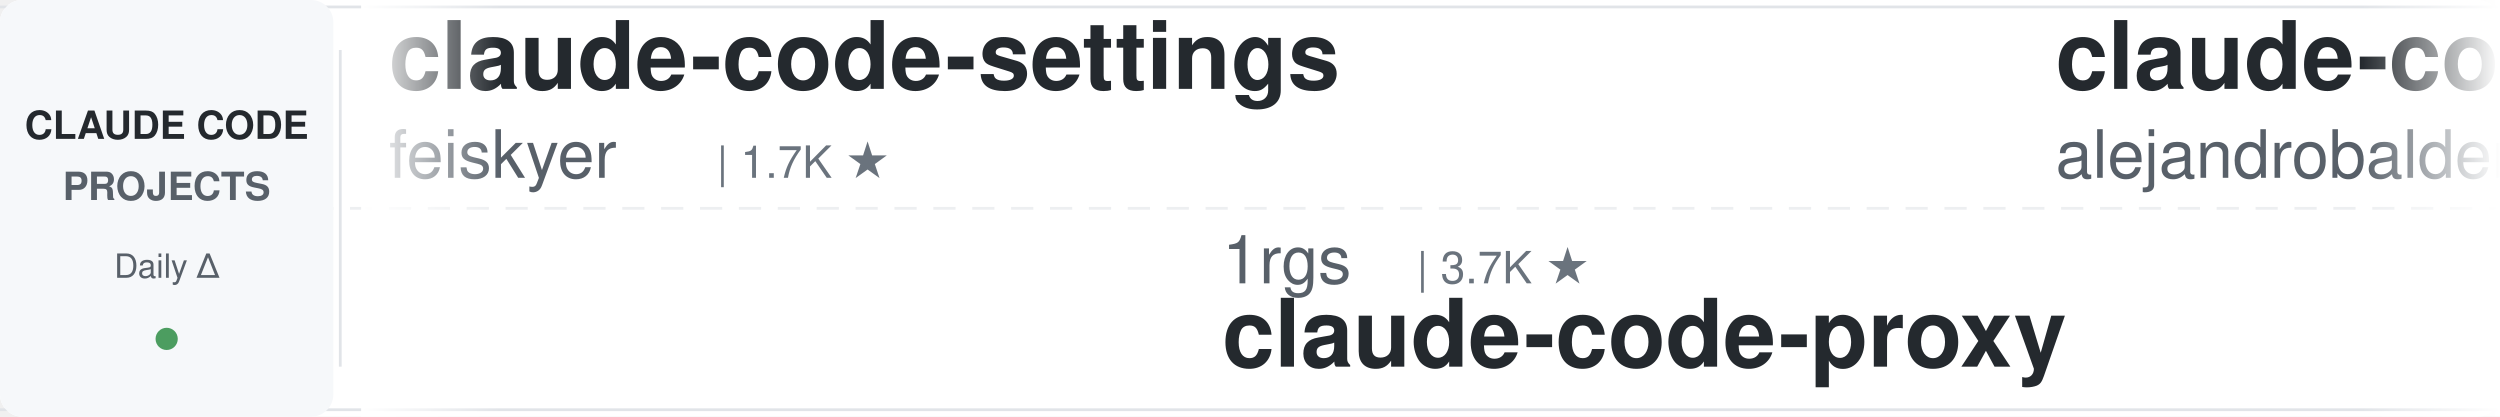
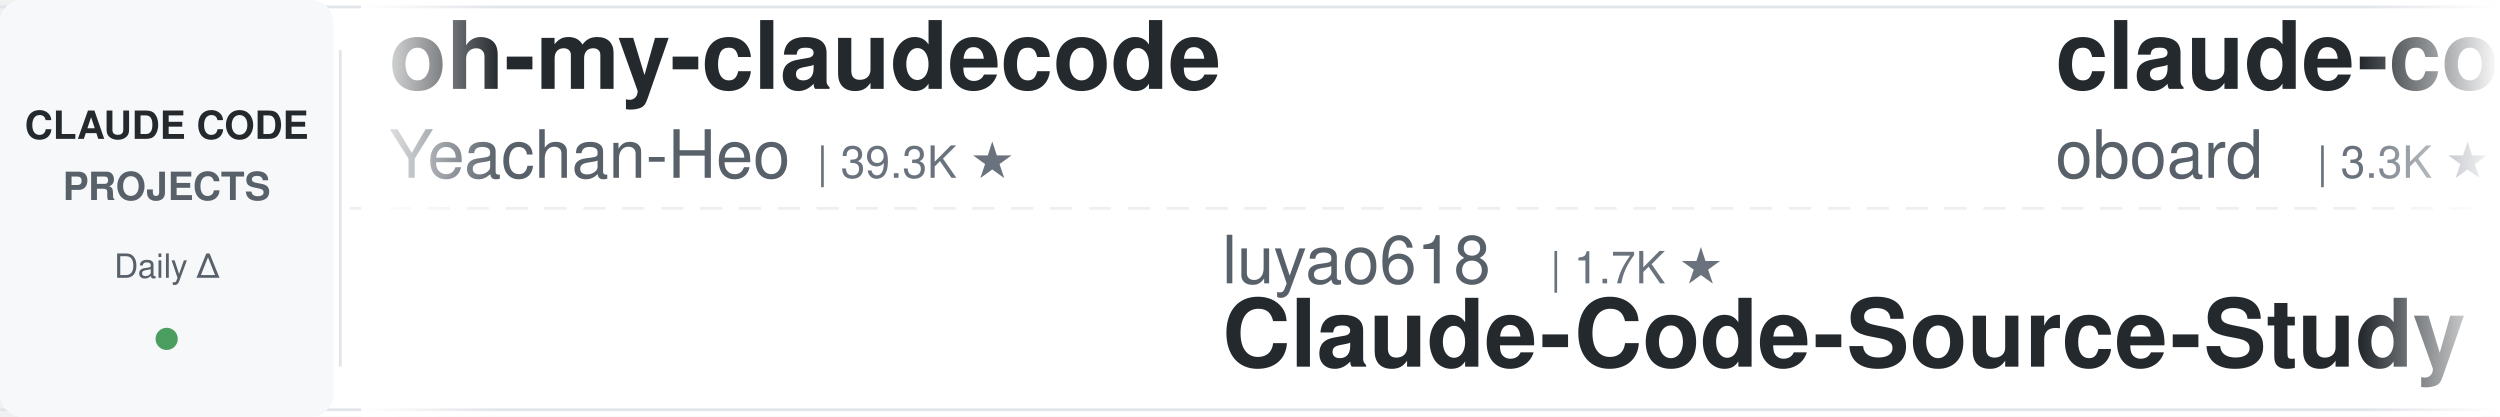
<svg xmlns="http://www.w3.org/2000/svg" width="900" height="150">
  <defs>
    <linearGradient id="leftFade" x1="0%" y1="0%" x2="100%" y2="0%">
      <stop offset="0%" style="stop-color:#ffffff;stop-opacity:1" />
      <stop offset="100%" style="stop-color:#ffffff;stop-opacity:0" />
    </linearGradient>
    <linearGradient id="rightFade" x1="0%" y1="0%" x2="100%" y2="0%">
      <stop offset="0%" style="stop-color:#ffffff;stop-opacity:0" />
      <stop offset="100%" style="stop-color:#ffffff;stop-opacity:1" />
    </linearGradient>
  </defs>
  <rect width="900" height="150" fill="#ffffff" rx="8" />
  <rect x="0" y="2" width="900" height="1" fill="#e1e4e8" />
  <rect x="0" y="147" width="900" height="1" fill="#e1e4e8" />
  <line x1="0" y1="75" x2="900" y2="75" stroke="#e1e4e8" stroke-width="1" stroke-dasharray="8 6" opacity="0.6" />
  <rect x="0" y="0" width="120" height="150" fill="#f6f8fa" rx="8" />
  <text x="60" y="50" font-family="-apple-system, BlinkMacSystemFont, 'Segoe UI', Helvetica, Arial, sans-serif" font-size="14" font-weight="600" fill="#24292e" text-anchor="middle">CLAUDE CODE</text>
  <text x="60" y="72" font-family="-apple-system, BlinkMacSystemFont, 'Segoe UI', Helvetica, Arial, sans-serif" font-size="14" font-weight="600" fill="#586069" text-anchor="middle">PROJECTS</text>
  <text x="60" y="100" font-family="-apple-system, BlinkMacSystemFont, 'Segoe UI', Helvetica, Arial, sans-serif" font-size="12" font-weight="500" fill="#586069" text-anchor="middle">Daily Δ</text>
  <circle cx="60" cy="122" r="4" fill="#22863a" opacity="0.8" />
  <rect x="122" y="18" width="1" height="114" fill="#e1e4e8" />
  <clipPath id="tickerClip">
    <rect x="130" y="0" width="770" height="150" />
  </clipPath>
  <g clip-path="url(#tickerClip)">
    <g id="tickerItems">
      <animateTransform attributeName="transform" attributeType="XML" type="translate" from="0 0" to="-3000 0" dur="54s" repeatCount="indefinite" />
      <g transform="translate(0, 0)">
-         <text x="140" y="32" font-family="-apple-system, BlinkMacSystemFont, 'Segoe UI', Helvetica, Arial, sans-serif" font-size="34" font-weight="600" fill="#24292e">claude-code-settings</text>
-         <text x="140" y="64" font-family="-apple-system, BlinkMacSystemFont, 'Segoe UI', Helvetica, Arial, sans-serif" font-size="24" font-weight="400" fill="#586069">feiskyer</text>
-         <text x="258" y="64" font-family="-apple-system, BlinkMacSystemFont, 'Segoe UI', Helvetica, Arial, sans-serif" font-size="16" font-weight="500" fill="#6a737d">| 1.7K ★</text>
+         <text x="140" y="32" font-family="-apple-system, BlinkMacSystemFont, 'Segoe UI', Helvetica, Arial, sans-serif" font-size="34" font-weight="600" fill="#24292e">oh-my-claudecode</text>
+         <text x="140" y="64" font-family="-apple-system, BlinkMacSystemFont, 'Segoe UI', Helvetica, Arial, sans-serif" font-size="24" font-weight="400" fill="#586069">Yeachan-Heo</text>
+         <text x="294" y="64" font-family="-apple-system, BlinkMacSystemFont, 'Segoe UI', Helvetica, Arial, sans-serif" font-size="16" font-weight="500" fill="#6a737d">| 39.3K ★</text>
      </g>
      <g transform="translate(300, 0)">
-         <text x="140" y="102" font-family="-apple-system, BlinkMacSystemFont, 'Segoe UI', Helvetica, Arial, sans-serif" font-size="24" font-weight="400" fill="#586069">1rgs</text>
-         <text x="210" y="102" font-family="-apple-system, BlinkMacSystemFont, 'Segoe UI', Helvetica, Arial, sans-serif" font-size="16" font-weight="500" fill="#6a737d">| 3.7K ★</text>
-         <text x="140" y="132" font-family="-apple-system, BlinkMacSystemFont, 'Segoe UI', Helvetica, Arial, sans-serif" font-size="34" font-weight="600" fill="#24292e">claude-code-proxy</text>
+         <text x="140" y="102" font-family="-apple-system, BlinkMacSystemFont, 'Segoe UI', Helvetica, Arial, sans-serif" font-size="24" font-weight="400" fill="#586069">luyao618</text>
+         <text x="258" y="102" font-family="-apple-system, BlinkMacSystemFont, 'Segoe UI', Helvetica, Arial, sans-serif" font-size="16" font-weight="500" fill="#6a737d">| 1.7K ★</text>
+         <text x="140" y="132" font-family="-apple-system, BlinkMacSystemFont, 'Segoe UI', Helvetica, Arial, sans-serif" font-size="34" font-weight="600" fill="#24292e">Claude-Code-Source-Study</text>
      </g>
      <g transform="translate(600, 0)">
-         <text x="140" y="32" font-family="-apple-system, BlinkMacSystemFont, 'Segoe UI', Helvetica, Arial, sans-serif" font-size="34" font-weight="600" fill="#24292e">claude-code-from-source</text>
-         <text x="140" y="64" font-family="-apple-system, BlinkMacSystemFont, 'Segoe UI', Helvetica, Arial, sans-serif" font-size="24" font-weight="400" fill="#586069">alejandrobalderas</text>
-         <text x="366" y="64" font-family="-apple-system, BlinkMacSystemFont, 'Segoe UI', Helvetica, Arial, sans-serif" font-size="16" font-weight="500" fill="#6a737d">| 2.9K ★</text>
+         <text x="140" y="32" font-family="-apple-system, BlinkMacSystemFont, 'Segoe UI', Helvetica, Arial, sans-serif" font-size="34" font-weight="600" fill="#24292e">claude-code-rev</text>
+         <text x="140" y="64" font-family="-apple-system, BlinkMacSystemFont, 'Segoe UI', Helvetica, Arial, sans-serif" font-size="24" font-weight="400" fill="#586069">oboard</text>
+         <text x="234" y="64" font-family="-apple-system, BlinkMacSystemFont, 'Segoe UI', Helvetica, Arial, sans-serif" font-size="16" font-weight="500" fill="#6a737d">| 3.3K ★</text>
      </g>
      <g transform="translate(900, 0)">
+         <text x="140" y="102" font-family="-apple-system, BlinkMacSystemFont, 'Segoe UI', Helvetica, Arial, sans-serif" font-size="24" font-weight="400" fill="#586069">huangjia2019</text>
+         <text x="306" y="102" font-family="-apple-system, BlinkMacSystemFont, 'Segoe UI', Helvetica, Arial, sans-serif" font-size="16" font-weight="500" fill="#6a737d">| 1.1K ★</text>
+         <text x="140" y="132" font-family="-apple-system, BlinkMacSystemFont, 'Segoe UI', Helvetica, Arial, sans-serif" font-size="34" font-weight="600" fill="#24292e">claude-code-engineering</text>
+       </g>
+       <g transform="translate(1200, 0)">
+         <text x="140" y="32" font-family="-apple-system, BlinkMacSystemFont, 'Segoe UI', Helvetica, Arial, sans-serif" font-size="34" font-weight="600" fill="#24292e">awesome-claude-code-tool...</text>
+         <text x="140" y="64" font-family="-apple-system, BlinkMacSystemFont, 'Segoe UI', Helvetica, Arial, sans-serif" font-size="24" font-weight="400" fill="#586069">rohitg00</text>
+         <text x="258" y="64" font-family="-apple-system, BlinkMacSystemFont, 'Segoe UI', Helvetica, Arial, sans-serif" font-size="16" font-weight="500" fill="#6a737d">| 2.6K ★</text>
+       </g>
+       <g transform="translate(1500, 0)">
+         <text x="140" y="102" font-family="-apple-system, BlinkMacSystemFont, 'Segoe UI', Helvetica, Arial, sans-serif" font-size="24" font-weight="400" fill="#586069">Alishahryar1</text>
+         <text x="306" y="102" font-family="-apple-system, BlinkMacSystemFont, 'Segoe UI', Helvetica, Arial, sans-serif" font-size="16" font-weight="500" fill="#6a737d">| 55.8K ★</text>
+         <text x="140" y="132" font-family="-apple-system, BlinkMacSystemFont, 'Segoe UI', Helvetica, Arial, sans-serif" font-size="34" font-weight="600" fill="#24292e">free-claude-code</text>
+       </g>
+       <g transform="translate(1800, 0)">
+         <text x="140" y="32" font-family="-apple-system, BlinkMacSystemFont, 'Segoe UI', Helvetica, Arial, sans-serif" font-size="34" font-weight="600" fill="#24292e">claude-code-workflows</text>
+         <text x="140" y="64" font-family="-apple-system, BlinkMacSystemFont, 'Segoe UI', Helvetica, Arial, sans-serif" font-size="24" font-weight="400" fill="#586069">OneRedOak</text>
+         <text x="270" y="64" font-family="-apple-system, BlinkMacSystemFont, 'Segoe UI', Helvetica, Arial, sans-serif" font-size="16" font-weight="500" fill="#6a737d">| 3.9K ★</text>
+       </g>
+       <g transform="translate(2100, 0)">
        <text x="140" y="102" font-family="-apple-system, BlinkMacSystemFont, 'Segoe UI', Helvetica, Arial, sans-serif" font-size="24" font-weight="400" fill="#586069">huangserva</text>
        <text x="282" y="102" font-family="-apple-system, BlinkMacSystemFont, 'Segoe UI', Helvetica, Arial, sans-serif" font-size="16" font-weight="500" fill="#6a737d">| 631 ★</text>
        <text x="140" y="132" font-family="-apple-system, BlinkMacSystemFont, 'Segoe UI', Helvetica, Arial, sans-serif" font-size="34" font-weight="600" fill="#24292e">claude-code-cli</text>
      </g>
-       <g transform="translate(1200, 0)">
-         <text x="140" y="32" font-family="-apple-system, BlinkMacSystemFont, 'Segoe UI', Helvetica, Arial, sans-serif" font-size="34" font-weight="600" fill="#24292e">Auto-claude-code-researc...</text>
-         <text x="140" y="64" font-family="-apple-system, BlinkMacSystemFont, 'Segoe UI', Helvetica, Arial, sans-serif" font-size="24" font-weight="400" fill="#586069">wanshuiyin</text>
-         <text x="282" y="64" font-family="-apple-system, BlinkMacSystemFont, 'Segoe UI', Helvetica, Arial, sans-serif" font-size="16" font-weight="500" fill="#6a737d">| 16.6K ★</text>
-       </g>
-       <g transform="translate(1500, 0)">
-         <text x="140" y="102" font-family="-apple-system, BlinkMacSystemFont, 'Segoe UI', Helvetica, Arial, sans-serif" font-size="24" font-weight="400" fill="#586069">lorryjovens-hub</text>
-         <text x="342" y="102" font-family="-apple-system, BlinkMacSystemFont, 'Segoe UI', Helvetica, Arial, sans-serif" font-size="16" font-weight="500" fill="#6a737d">| 1.7K ★</text>
-         <text x="140" y="132" font-family="-apple-system, BlinkMacSystemFont, 'Segoe UI', Helvetica, Arial, sans-serif" font-size="34" font-weight="600" fill="#24292e">claude-code-rust</text>
-       </g>
-       <g transform="translate(1800, 0)">
-         <text x="140" y="32" font-family="-apple-system, BlinkMacSystemFont, 'Segoe UI', Helvetica, Arial, sans-serif" font-size="34" font-weight="600" fill="#24292e">claude-code-action</text>
-         <text x="140" y="64" font-family="-apple-system, BlinkMacSystemFont, 'Segoe UI', Helvetica, Arial, sans-serif" font-size="24" font-weight="400" fill="#586069">anthropics</text>
-         <text x="282" y="64" font-family="-apple-system, BlinkMacSystemFont, 'Segoe UI', Helvetica, Arial, sans-serif" font-size="16" font-weight="500" fill="#6a737d">| 8.9K ★</text>
-       </g>
-       <g transform="translate(2100, 0)">
-         <text x="140" y="102" font-family="-apple-system, BlinkMacSystemFont, 'Segoe UI', Helvetica, Arial, sans-serif" font-size="24" font-weight="400" fill="#586069">anthropics</text>
-         <text x="282" y="102" font-family="-apple-system, BlinkMacSystemFont, 'Segoe UI', Helvetica, Arial, sans-serif" font-size="16" font-weight="500" fill="#6a737d">| 987 ★</text>
-         <text x="140" y="132" font-family="-apple-system, BlinkMacSystemFont, 'Segoe UI', Helvetica, Arial, sans-serif" font-size="34" font-weight="600" fill="#24292e">claude-code-base-action</text>
-       </g>
      <g transform="translate(2400, 0)">
-         <text x="140" y="32" font-family="-apple-system, BlinkMacSystemFont, 'Segoe UI', Helvetica, Arial, sans-serif" font-size="34" font-weight="600" fill="#24292e">Claude-Code-Usage-Monito...</text>
-         <text x="140" y="64" font-family="-apple-system, BlinkMacSystemFont, 'Segoe UI', Helvetica, Arial, sans-serif" font-size="24" font-weight="400" fill="#586069">Maciek-roboblog</text>
-         <text x="342" y="64" font-family="-apple-system, BlinkMacSystemFont, 'Segoe UI', Helvetica, Arial, sans-serif" font-size="16" font-weight="500" fill="#6a737d">| 8.7K ★</text>
+         <text x="140" y="32" font-family="-apple-system, BlinkMacSystemFont, 'Segoe UI', Helvetica, Arial, sans-serif" font-size="34" font-weight="600" fill="#24292e">claude-code-infrastructu...</text>
+         <text x="140" y="64" font-family="-apple-system, BlinkMacSystemFont, 'Segoe UI', Helvetica, Arial, sans-serif" font-size="24" font-weight="400" fill="#586069">diet103</text>
+         <text x="246" y="64" font-family="-apple-system, BlinkMacSystemFont, 'Segoe UI', Helvetica, Arial, sans-serif" font-size="16" font-weight="500" fill="#6a737d">| 10.0K ★</text>
      </g>
      <g transform="translate(2700, 0)">
-         <text x="140" y="102" font-family="-apple-system, BlinkMacSystemFont, 'Segoe UI', Helvetica, Arial, sans-serif" font-size="24" font-weight="400" fill="#586069">shareAI-lab</text>
-         <text x="294" y="102" font-family="-apple-system, BlinkMacSystemFont, 'Segoe UI', Helvetica, Arial, sans-serif" font-size="16" font-weight="500" fill="#6a737d">| 77.6K ★</text>
-         <text x="140" y="132" font-family="-apple-system, BlinkMacSystemFont, 'Segoe UI', Helvetica, Arial, sans-serif" font-size="34" font-weight="600" fill="#24292e">learn-claude-code</text>
+         <text x="140" y="102" font-family="-apple-system, BlinkMacSystemFont, 'Segoe UI', Helvetica, Arial, sans-serif" font-size="24" font-weight="400" fill="#586069">ChrisWiles</text>
+         <text x="282" y="102" font-family="-apple-system, BlinkMacSystemFont, 'Segoe UI', Helvetica, Arial, sans-serif" font-size="16" font-weight="500" fill="#6a737d">| 6.1K ★</text>
+         <text x="140" y="132" font-family="-apple-system, BlinkMacSystemFont, 'Segoe UI', Helvetica, Arial, sans-serif" font-size="34" font-weight="600" fill="#24292e">claude-code-showcase</text>
      </g>
      <g transform="translate(3000, 0)">
-         <text x="140" y="32" font-family="-apple-system, BlinkMacSystemFont, 'Segoe UI', Helvetica, Arial, sans-serif" font-size="34" font-weight="600" fill="#24292e">claude-code-settings</text>
-         <text x="140" y="64" font-family="-apple-system, BlinkMacSystemFont, 'Segoe UI', Helvetica, Arial, sans-serif" font-size="24" font-weight="400" fill="#586069">feiskyer</text>
-         <text x="258" y="64" font-family="-apple-system, BlinkMacSystemFont, 'Segoe UI', Helvetica, Arial, sans-serif" font-size="16" font-weight="500" fill="#6a737d">| 1.7K ★</text>
+         <text x="140" y="32" font-family="-apple-system, BlinkMacSystemFont, 'Segoe UI', Helvetica, Arial, sans-serif" font-size="34" font-weight="600" fill="#24292e">oh-my-claudecode</text>
+         <text x="140" y="64" font-family="-apple-system, BlinkMacSystemFont, 'Segoe UI', Helvetica, Arial, sans-serif" font-size="24" font-weight="400" fill="#586069">Yeachan-Heo</text>
+         <text x="294" y="64" font-family="-apple-system, BlinkMacSystemFont, 'Segoe UI', Helvetica, Arial, sans-serif" font-size="16" font-weight="500" fill="#6a737d">| 39.3K ★</text>
      </g>
      <g transform="translate(3300, 0)">
-         <text x="140" y="102" font-family="-apple-system, BlinkMacSystemFont, 'Segoe UI', Helvetica, Arial, sans-serif" font-size="24" font-weight="400" fill="#586069">1rgs</text>
-         <text x="210" y="102" font-family="-apple-system, BlinkMacSystemFont, 'Segoe UI', Helvetica, Arial, sans-serif" font-size="16" font-weight="500" fill="#6a737d">| 3.7K ★</text>
-         <text x="140" y="132" font-family="-apple-system, BlinkMacSystemFont, 'Segoe UI', Helvetica, Arial, sans-serif" font-size="34" font-weight="600" fill="#24292e">claude-code-proxy</text>
+         <text x="140" y="102" font-family="-apple-system, BlinkMacSystemFont, 'Segoe UI', Helvetica, Arial, sans-serif" font-size="24" font-weight="400" fill="#586069">luyao618</text>
+         <text x="258" y="102" font-family="-apple-system, BlinkMacSystemFont, 'Segoe UI', Helvetica, Arial, sans-serif" font-size="16" font-weight="500" fill="#6a737d">| 1.7K ★</text>
+         <text x="140" y="132" font-family="-apple-system, BlinkMacSystemFont, 'Segoe UI', Helvetica, Arial, sans-serif" font-size="34" font-weight="600" fill="#24292e">Claude-Code-Source-Study</text>
      </g>
      <g transform="translate(3600, 0)">
-         <text x="140" y="32" font-family="-apple-system, BlinkMacSystemFont, 'Segoe UI', Helvetica, Arial, sans-serif" font-size="34" font-weight="600" fill="#24292e">claude-code-from-source</text>
-         <text x="140" y="64" font-family="-apple-system, BlinkMacSystemFont, 'Segoe UI', Helvetica, Arial, sans-serif" font-size="24" font-weight="400" fill="#586069">alejandrobalderas</text>
-         <text x="366" y="64" font-family="-apple-system, BlinkMacSystemFont, 'Segoe UI', Helvetica, Arial, sans-serif" font-size="16" font-weight="500" fill="#6a737d">| 2.9K ★</text>
+         <text x="140" y="32" font-family="-apple-system, BlinkMacSystemFont, 'Segoe UI', Helvetica, Arial, sans-serif" font-size="34" font-weight="600" fill="#24292e">claude-code-rev</text>
+         <text x="140" y="64" font-family="-apple-system, BlinkMacSystemFont, 'Segoe UI', Helvetica, Arial, sans-serif" font-size="24" font-weight="400" fill="#586069">oboard</text>
+         <text x="234" y="64" font-family="-apple-system, BlinkMacSystemFont, 'Segoe UI', Helvetica, Arial, sans-serif" font-size="16" font-weight="500" fill="#6a737d">| 3.3K ★</text>
      </g>
      <g transform="translate(3900, 0)">
-         <text x="140" y="102" font-family="-apple-system, BlinkMacSystemFont, 'Segoe UI', Helvetica, Arial, sans-serif" font-size="24" font-weight="400" fill="#586069">huangserva</text>
-         <text x="282" y="102" font-family="-apple-system, BlinkMacSystemFont, 'Segoe UI', Helvetica, Arial, sans-serif" font-size="16" font-weight="500" fill="#6a737d">| 631 ★</text>
-         <text x="140" y="132" font-family="-apple-system, BlinkMacSystemFont, 'Segoe UI', Helvetica, Arial, sans-serif" font-size="34" font-weight="600" fill="#24292e">claude-code-cli</text>
+         <text x="140" y="102" font-family="-apple-system, BlinkMacSystemFont, 'Segoe UI', Helvetica, Arial, sans-serif" font-size="24" font-weight="400" fill="#586069">huangjia2019</text>
+         <text x="306" y="102" font-family="-apple-system, BlinkMacSystemFont, 'Segoe UI', Helvetica, Arial, sans-serif" font-size="16" font-weight="500" fill="#6a737d">| 1.1K ★</text>
+         <text x="140" y="132" font-family="-apple-system, BlinkMacSystemFont, 'Segoe UI', Helvetica, Arial, sans-serif" font-size="34" font-weight="600" fill="#24292e">claude-code-engineering</text>
      </g>
    </g>
  </g>
  <rect x="130" y="0" width="50" height="150" fill="url(#leftFade)" />
  <rect x="850" y="0" width="50" height="150" fill="url(#rightFade)" />
</svg>
